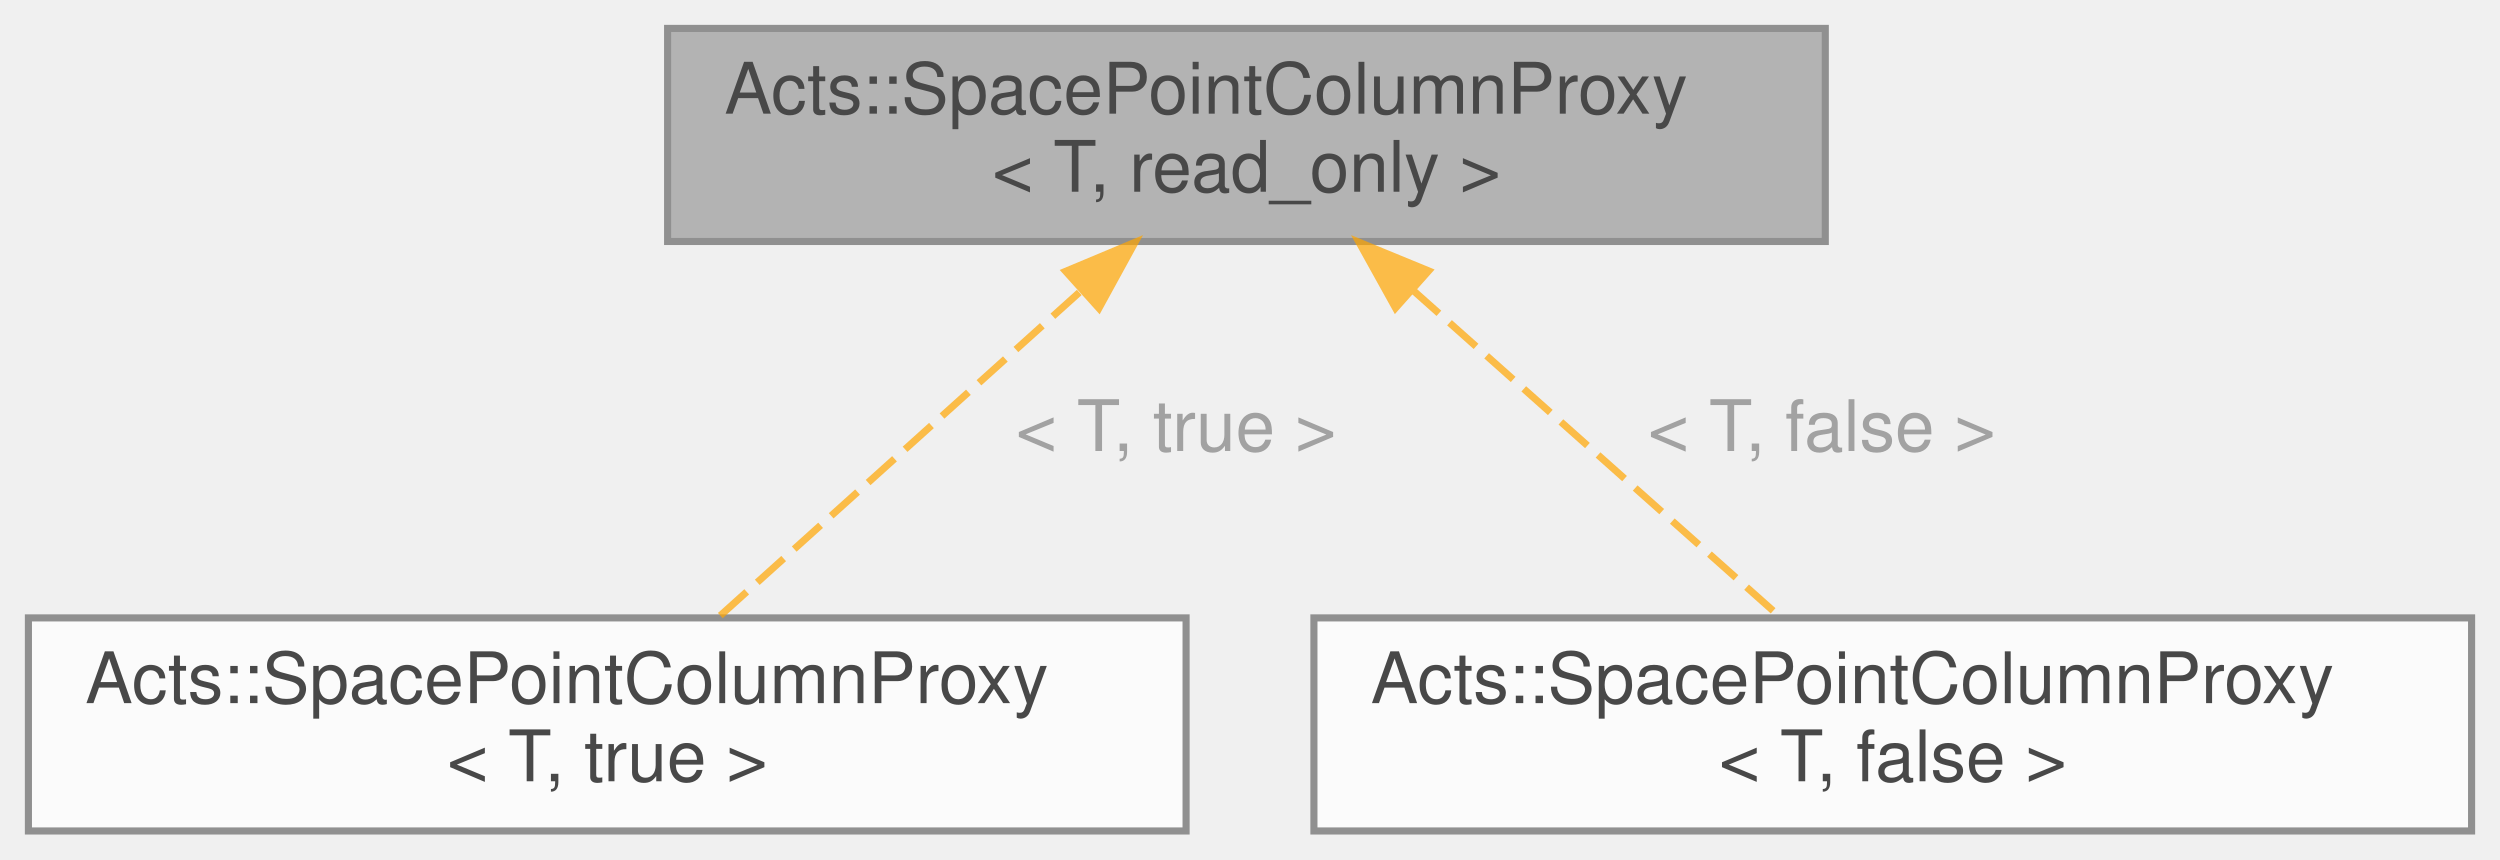
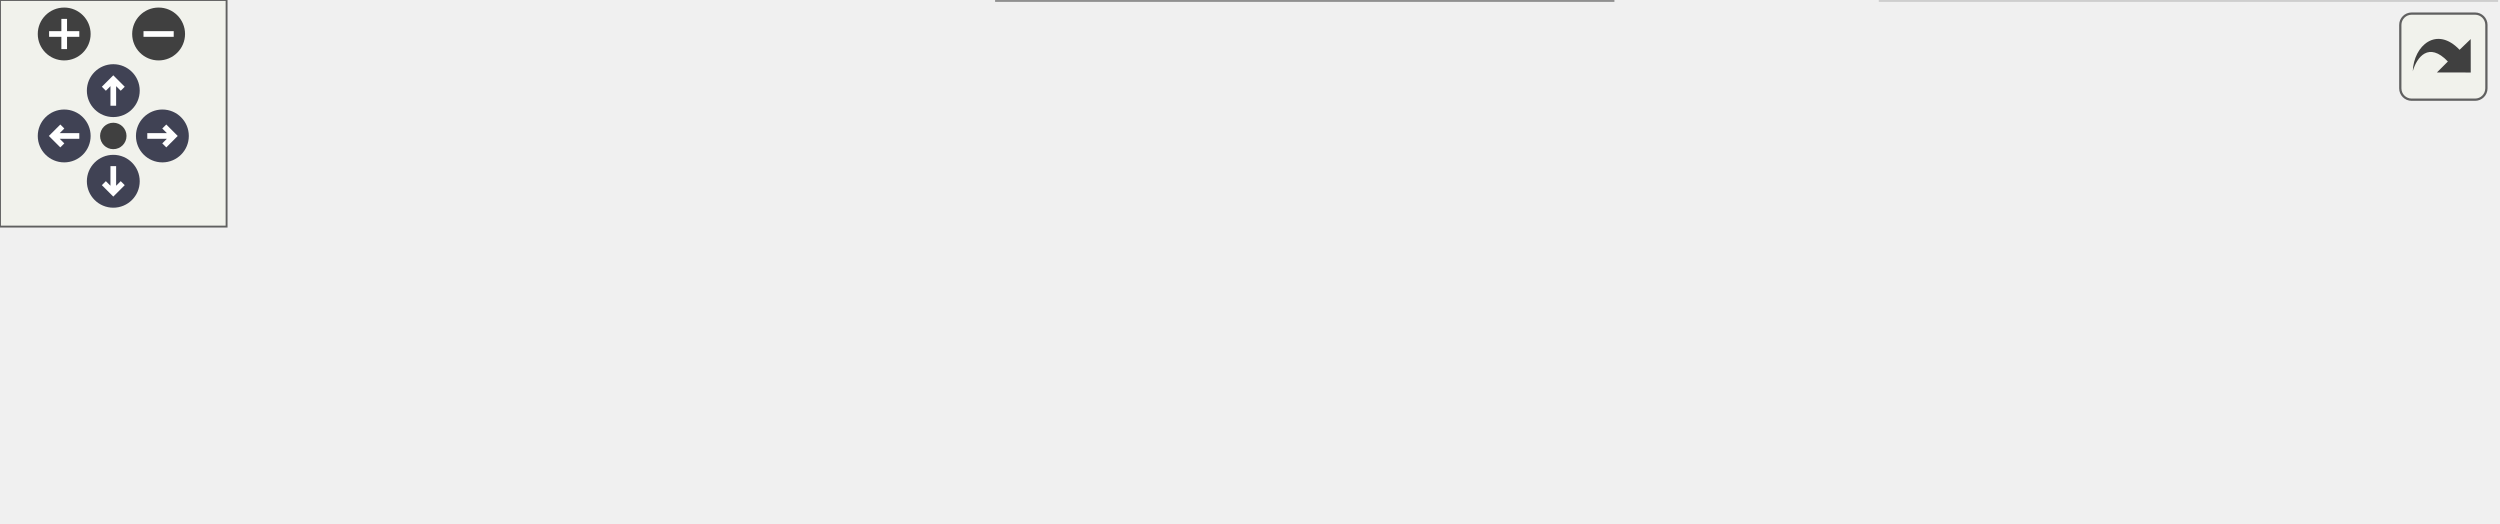
- <svg xmlns="http://www.w3.org/2000/svg" xmlns:xlink="http://www.w3.org/1999/xlink" width="352pt" height="121pt" viewBox="0.00 0.00 352.00 121.00">
-   <svg id="main" version="1.1" xml:space="preserve">
-     <style type="text/css">
+ <svg xmlns="http://www.w3.org/2000/svg" xmlns:xlink="http://www.w3.org/1999/xlink" id="main" version="1.1" xml:space="preserve">
+   <style type="text/css">
.node, .edge {opacity: 0.7;}
.node.selected, .edge.selected {opacity: 1;}
.edge:hover path { stroke: red; }
.edge:hover polygon { stroke: red; fill: red; }
</style>
-     <svg id="graph" class="graph">
-       <g id="graph0" class="graph" transform="scale(1 1) rotate(0) translate(4 117)">
-         <g id="Node000001" class="node">
-           <g id="a_Node000001">
-             <a xlink:title="Additional column of data that can be added to the space point container.">
-               <polygon fill="#999999" stroke="#666666" points="253,-113 90,-113 90,-83 253,-83 253,-113" />
-               <text text-anchor="start" x="98" y="-101" font-family="Helvetica,sans-Serif" font-size="10.00">Acts::SpacePointColumnProxy</text>
-               <text text-anchor="middle" x="171.5" y="-90" font-family="Helvetica,sans-Serif" font-size="10.00">&lt; T, read_only &gt;</text>
-             </a>
-           </g>
-         </g>
-         <g id="Node000002" class="node">
-           <g id="a_Node000002">
-             <a xlink:href="class_acts_1_1_space_point_column_proxy.html" target="_top" xlink:title=" ">
-               <polygon fill="white" stroke="#666666" points="163,-30 0,-30 0,0 163,0 163,-30" />
-               <text text-anchor="start" x="8" y="-18" font-family="Helvetica,sans-Serif" font-size="10.00">Acts::SpacePointColumnProxy</text>
-               <text text-anchor="middle" x="81.5" y="-7" font-family="Helvetica,sans-Serif" font-size="10.00">&lt; T, true &gt;</text>
-             </a>
-           </g>
-         </g>
-         <g id="edge1_Node000001_Node000002" class="edge">
-           <g id="a_edge1_Node000001_Node000002">
-             <a xlink:title=" ">
-               <path fill="none" stroke="orange" stroke-dasharray="5,2" d="M147.96,-75.82C131.99,-61.45 111.32,-42.84 97.3,-30.22" />
-               <polygon fill="orange" stroke="orange" points="146.05,-78.8 155.82,-82.89 150.73,-73.6 146.05,-78.8" />
-             </a>
-           </g>
-           <text text-anchor="start" x="139" y="-53.5" font-family="Helvetica,sans-Serif" font-size="10.00" fill="grey">&lt; T, true &gt;</text>
-         </g>
-         <g id="Node000003" class="node">
-           <g id="a_Node000003">
-             <a xlink:href="class_acts_1_1_space_point_column_proxy.html" target="_top" xlink:title=" ">
-               <polygon fill="white" stroke="#666666" points="344,-30 181,-30 181,0 344,0 344,-30" />
-               <text text-anchor="start" x="189" y="-18" font-family="Helvetica,sans-Serif" font-size="10.00">Acts::SpacePointColumnProxy</text>
-               <text text-anchor="middle" x="262.5" y="-7" font-family="Helvetica,sans-Serif" font-size="10.00">&lt; T, false &gt;</text>
-             </a>
-           </g>
-         </g>
-         <g id="edge2_Node000001_Node000003" class="edge">
-           <g id="a_edge2_Node000001_Node000003">
-             <a xlink:title=" ">
-               <path fill="none" stroke="orange" stroke-dasharray="5,2" d="M194.86,-76.21C211.06,-61.79 232.22,-42.95 246.53,-30.22" />
-               <polygon fill="orange" stroke="orange" points="192.49,-73.63 187.35,-82.89 197.15,-78.86 192.49,-73.63" />
-             </a>
-           </g>
-           <text text-anchor="start" x="228" y="-53.5" font-family="Helvetica,sans-Serif" font-size="10.00" fill="grey">&lt; T, false &gt;</text>
+   <defs>
+     <circle id="rim" cx="0" cy="0" r="7" />
+     <circle id="rim2" cx="0" cy="0" r="3.5" />
+     <g id="zoomPlus">
+       <use xlink:href="#rim" fill="#404040">
+         <set attributeName="fill" to="#808080" begin="zoomplus.mouseover" end="zoomplus.mouseout" />
+       </use>
+       <path d="M-4,0h8M0,-4v8" fill="none" stroke="white" stroke-width="1.5" pointer-events="none" />
+     </g>
+     <g id="zoomMin">
+       <use xlink:href="#rim" fill="#404040">
+         <set attributeName="fill" to="#808080" begin="zoomminus.mouseover" end="zoomminus.mouseout" />
+       </use>
+       <path d="M-4,0h8" fill="none" stroke="white" stroke-width="1.5" pointer-events="none" />
+     </g>
+     <g id="arrowUp" transform="translate(30 24)">
+       <use xlink:href="#rim" />
+       <path pointer-events="none" fill="none" stroke="white" stroke-width="1.5" d="M0,-3.0v7 M-2.5,-0.5L0,-3.0L2.5,-0.5" />
+     </g>
+     <g id="arrowRight" transform="rotate(90) translate(36 -43)">
+       <use xlink:href="#rim" />
+       <path pointer-events="none" fill="none" stroke="white" stroke-width="1.5" d="M0,-3.0v7 M-2.5,-0.5L0,-3.0L2.5,-0.5" />
+     </g>
+     <g id="arrowDown" transform="rotate(180) translate(-30 -48)">
+       <use xlink:href="#rim" />
+       <path pointer-events="none" fill="none" stroke="white" stroke-width="1.5" d="M0,-3.0v7 M-2.5,-0.5L0,-3.0L2.5,-0.5" />
+     </g>
+     <g id="arrowLeft" transform="rotate(270) translate(-36 17)">
+       <use xlink:href="#rim" />
+       <path pointer-events="none" fill="none" stroke="white" stroke-width="1.5" d="M0,-3.0v7 M-2.5,-0.5L0,-3.0L2.5,-0.5" />
+     </g>
+     <g id="resetDef">
+       <use xlink:href="#rim2" fill="#404040">
+         <set attributeName="fill" to="#808080" begin="reset.mouseover" end="reset.mouseout" />
+       </use>
+     </g>
+   </defs>
+   <svg id="graph" class="graph">
+     <g id="viewport">
+       <g id="Node000001" class="node">
+         <g id="a_Node000001">
+           <a xlink:title="Additional column of data that can be added to the space point container.">
+             <polygon fill="#999999" stroke="#666666" points="163,-54 0,-54 0,-24 163,-24 163,-54" />
+             <text text-anchor="start" x="8" y="-42" font-family="Helvetica,sans-Serif" font-size="10.00">Acts::SpacePointColumnProxy</text>
+             <text text-anchor="middle" x="81.5" y="-31" font-family="Helvetica,sans-Serif" font-size="10.00">&lt; T, read_only &gt;</text>
+           </a>
        </g>
      </g>
-     </svg>
+       <g id="Node000002" class="node">
+         <g id="a_Node000002">
+           <a xlink:href="class_acts_1_1_space_point_column_proxy.html" target="_top" xlink:title=" ">
+             <polygon fill="white" stroke="#666666" points="427,-78 264,-78 264,-48 427,-48 427,-78" />
+             <text text-anchor="start" x="272" y="-66" font-family="Helvetica,sans-Serif" font-size="10.00">Acts::SpacePointColumnProxy</text>
+             <text text-anchor="middle" x="345.5" y="-55" font-family="Helvetica,sans-Serif" font-size="10.00">&lt; T, true &gt;</text>
+           </a>
+         </g>
+       </g>
+       <g id="edge1_Node000001_Node000002" class="edge">
+         <g id="a_edge1_Node000001_Node000002">
+           <a xlink:title=" ">
+             <path fill="none" stroke="orange" stroke-dasharray="5,2" d="M173.48,-47.33C202.78,-50.02 235.04,-52.97 263.57,-55.59" />
+             <polygon fill="orange" stroke="orange" points="173.52,-43.82 163.25,-46.4 172.89,-50.79 173.52,-43.82" />
+           </a>
+         </g>
+         <text text-anchor="start" x="186.5" y="-58.5" font-family="Helvetica,sans-Serif" font-size="10.00" fill="grey">&lt; T, true &gt;</text>
+       </g>
+       <g id="Node000004" class="node">
+         <g id="a_Node000004">
+           <a xlink:href="class_acts_1_1_space_point_column_proxy.html" target="_top" xlink:title=" ">
+             <polygon fill="white" stroke="#666666" points="427,-30 264,-30 264,0 427,0 427,-30" />
+             <text text-anchor="start" x="272" y="-18" font-family="Helvetica,sans-Serif" font-size="10.00">Acts::SpacePointColumnProxy</text>
+             <text text-anchor="middle" x="345.5" y="-7" font-family="Helvetica,sans-Serif" font-size="10.00">&lt; T, false &gt;</text>
+           </a>
+         </g>
+       </g>
+       <g id="edge3_Node000001_Node000004" class="edge">
+         <g id="a_edge3_Node000001_Node000004">
+           <a xlink:title=" ">
+             <path fill="none" stroke="orange" stroke-dasharray="5,2" d="M173.25,-27.78C175.86,-27.51 178.45,-27.25 181,-27 207.91,-24.37 237.36,-22.05 263.77,-20.15" />
+             <polygon fill="orange" stroke="orange" points="172.67,-24.32 163.1,-28.86 173.41,-31.28 172.67,-24.32" />
+           </a>
+         </g>
+         <text text-anchor="start" x="184.5" y="-32.5" font-family="Helvetica,sans-Serif" font-size="10.00" fill="grey">&lt; T, false &gt;</text>
+       </g>
+       <g id="Node000003" class="node">
+         <g id="a_Node000003">
+           <a xlink:href="class_acts_1_1_space_point_column_proxy.html" target="_top" xlink:title=" ">
+             <polygon fill="white" stroke="#bfbfbf" points="661,-78 498,-78 498,-48 661,-48 661,-78" />
+             <text text-anchor="start" x="506" y="-66" font-family="Helvetica,sans-Serif" font-size="10.00">Acts::SpacePointColumnProxy</text>
+             <text text-anchor="middle" x="579.5" y="-55" font-family="Helvetica,sans-Serif" font-size="10.00">&lt; T, true &gt;&lt; T &gt;</text>
+           </a>
+         </g>
+       </g>
+       <g id="edge2_Node000002_Node000003" class="edge">
+         <g id="a_edge2_Node000002_Node000003">
+           <a xlink:title=" ">
+             <path fill="none" stroke="orange" stroke-dasharray="5,2" d="M437.35,-63C457.36,-63 478.41,-63 497.97,-63" />
+             <polygon fill="orange" stroke="orange" points="437.32,-59.5 427.32,-63 437.32,-66.5 437.32,-59.5" />
+           </a>
+         </g>
+         <text text-anchor="start" x="448.5" y="-68.5" font-family="Helvetica,sans-Serif" font-size="10.00" fill="grey">&lt; T &gt;</text>
+       </g>
+       <g id="Node000005" class="node">
+         <g id="a_Node000005">
+           <a xlink:href="class_acts_1_1_space_point_column_proxy.html" target="_top" xlink:title=" ">
+             <polygon fill="white" stroke="#bfbfbf" points="661,-30 498,-30 498,0 661,0 661,-30" />
+             <text text-anchor="start" x="506" y="-18" font-family="Helvetica,sans-Serif" font-size="10.00">Acts::SpacePointColumnProxy</text>
+             <text text-anchor="middle" x="579.5" y="-7" font-family="Helvetica,sans-Serif" font-size="10.00">&lt; T, false &gt;&lt; T &gt;</text>
+           </a>
+         </g>
+       </g>
+       <g id="edge4_Node000004_Node000005" class="edge">
+         <g id="a_edge4_Node000004_Node000005">
+           <a xlink:title=" ">
+             <path fill="none" stroke="orange" stroke-dasharray="5,2" d="M437.35,-15C457.36,-15 478.41,-15 497.97,-15" />
+             <polygon fill="orange" stroke="orange" points="437.32,-11.5 427.32,-15 437.32,-18.5 437.32,-11.5" />
+           </a>
+         </g>
+         <text text-anchor="start" x="448.5" y="-20.5" font-family="Helvetica,sans-Serif" font-size="10.00" fill="grey">&lt; T &gt;</text>
+       </g>
+     </g>
+   </svg>
+   <g id="navigator" transform="translate(0 0)" fill="#404254">
+     <rect fill="#f2f5e9" fill-opacity="0.5" stroke="#606060" stroke-width=".5" x="0" y="0" width="60" height="60" />
+     <use id="zoomplus" xlink:href="#zoomPlus" x="17" y="9" />
+     <use id="zoomminus" xlink:href="#zoomMin" x="42" y="9" />
+     <use id="reset" xlink:href="#resetDef" x="30" y="36" />
+     <use id="arrowup" xlink:href="#arrowUp" x="0" y="0" />
+     <use id="arrowright" xlink:href="#arrowRight" x="0" y="0" />
+     <use id="arrowdown" xlink:href="#arrowDown" x="0" y="0" />
+     <use id="arrowleft" xlink:href="#arrowLeft" x="0" y="0" />
+   </g>
+   <svg viewBox="0 0 15 15" width="100%" height="30px" preserveAspectRatio="xMaxYMin meet">
+     <g id="arrow_out" transform="scale(0.3 0.3)">
+       <a xlink:href="class_acts_1_1_space_point_column_proxy__inherit__graph_org.svg" target="_base">
+         <rect id="button" ry="5" rx="5" y="6" x="6" height="38" width="38" fill="#f2f5e9" fill-opacity="0.5" stroke="#606060" stroke-width="1.0" />
+         <path id="arrow" d="M 11.5,31.437 C 11.94,20.098 22.043,11.323 32.159,21.979 L 37.069,17.246 C 37.069,17.246 37.088,32 37.088,32 L 22.16,31.978 C 22.16,31.978 26.998,27.14 26.998,27.14 C 18.529,18.264 13.292,25.23 11.5,31.437 z" style="fill:#404040;" />
+       </a>
+     </g>
  </svg>
  <style type="text/css">

[data-mouse-over-selected='false'] { opacity: 0.7; }
[data-mouse-over-selected='true']  { opacity: 1.0; }

</style>
</svg>
